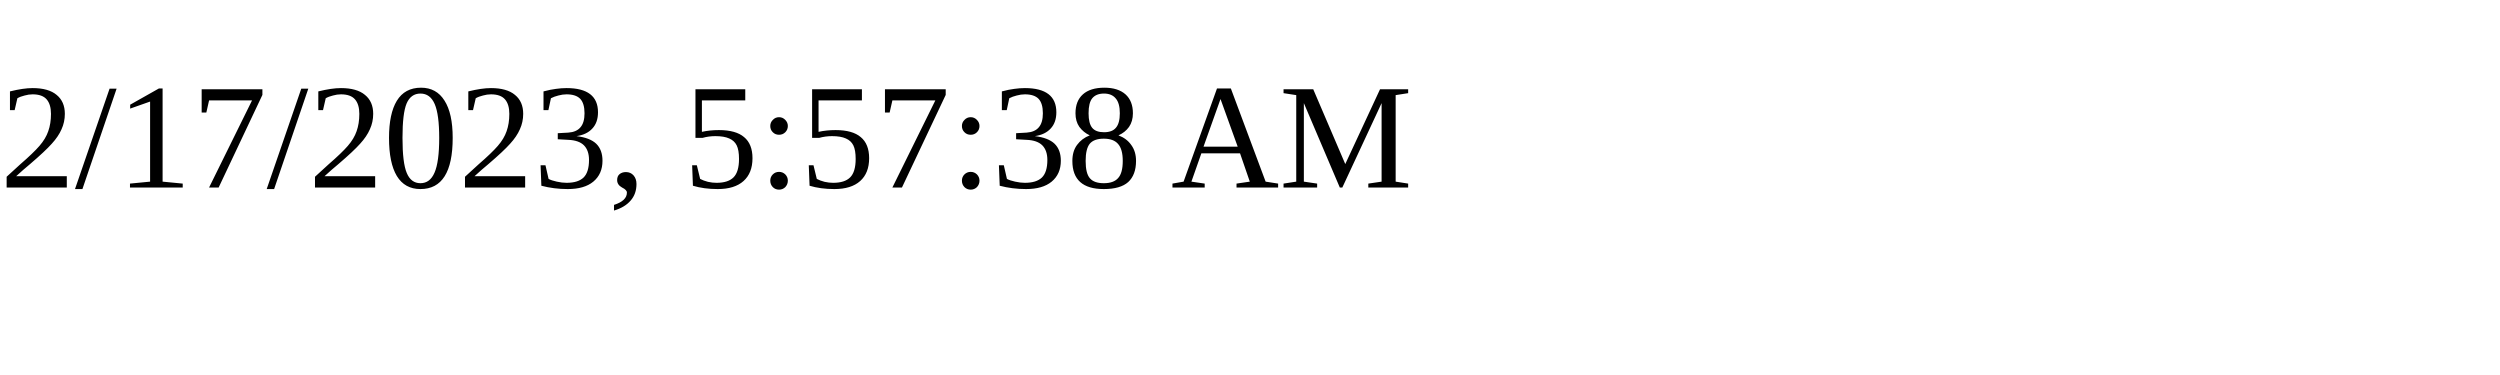
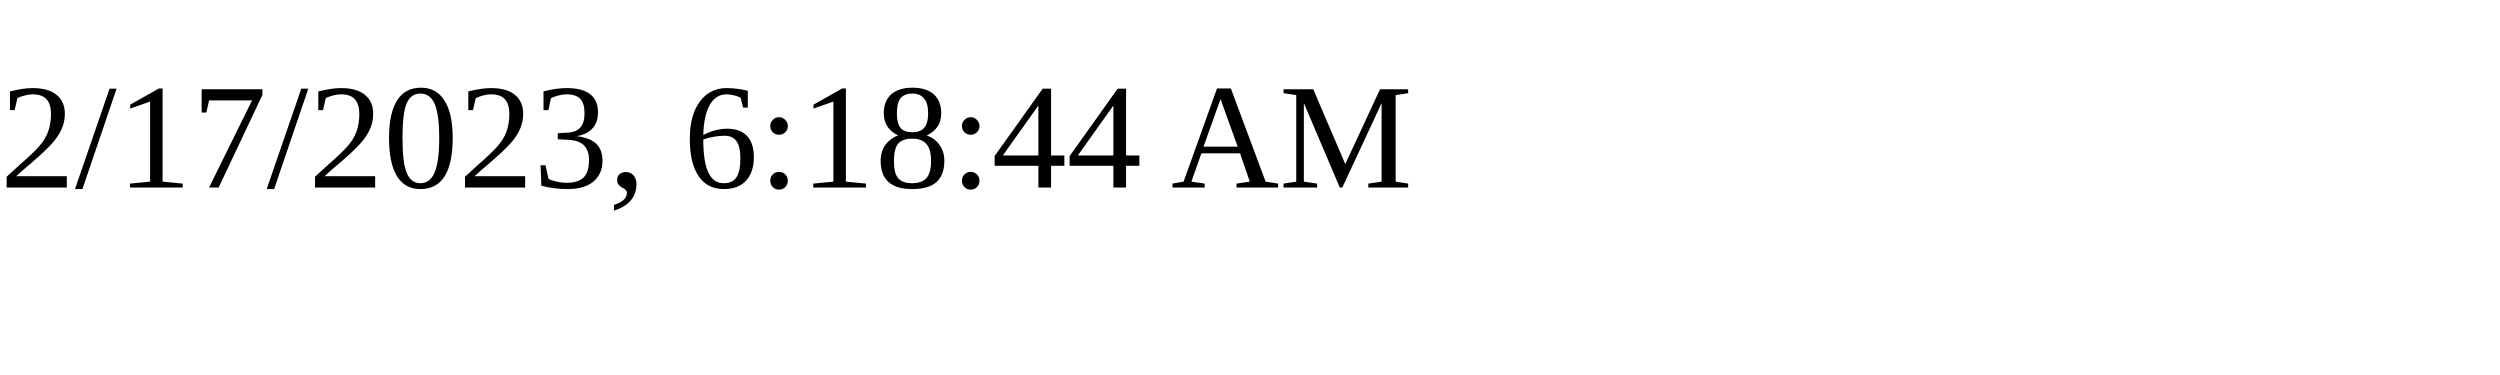
<svg xmlns="http://www.w3.org/2000/svg" height="30" width="200">
-   <text x="0" y="15">2/17/2023, 5:57:38 AM</text>
+   <text x="0" y="15">2/17/2023, 6:18:44 AM</text>
</svg>
